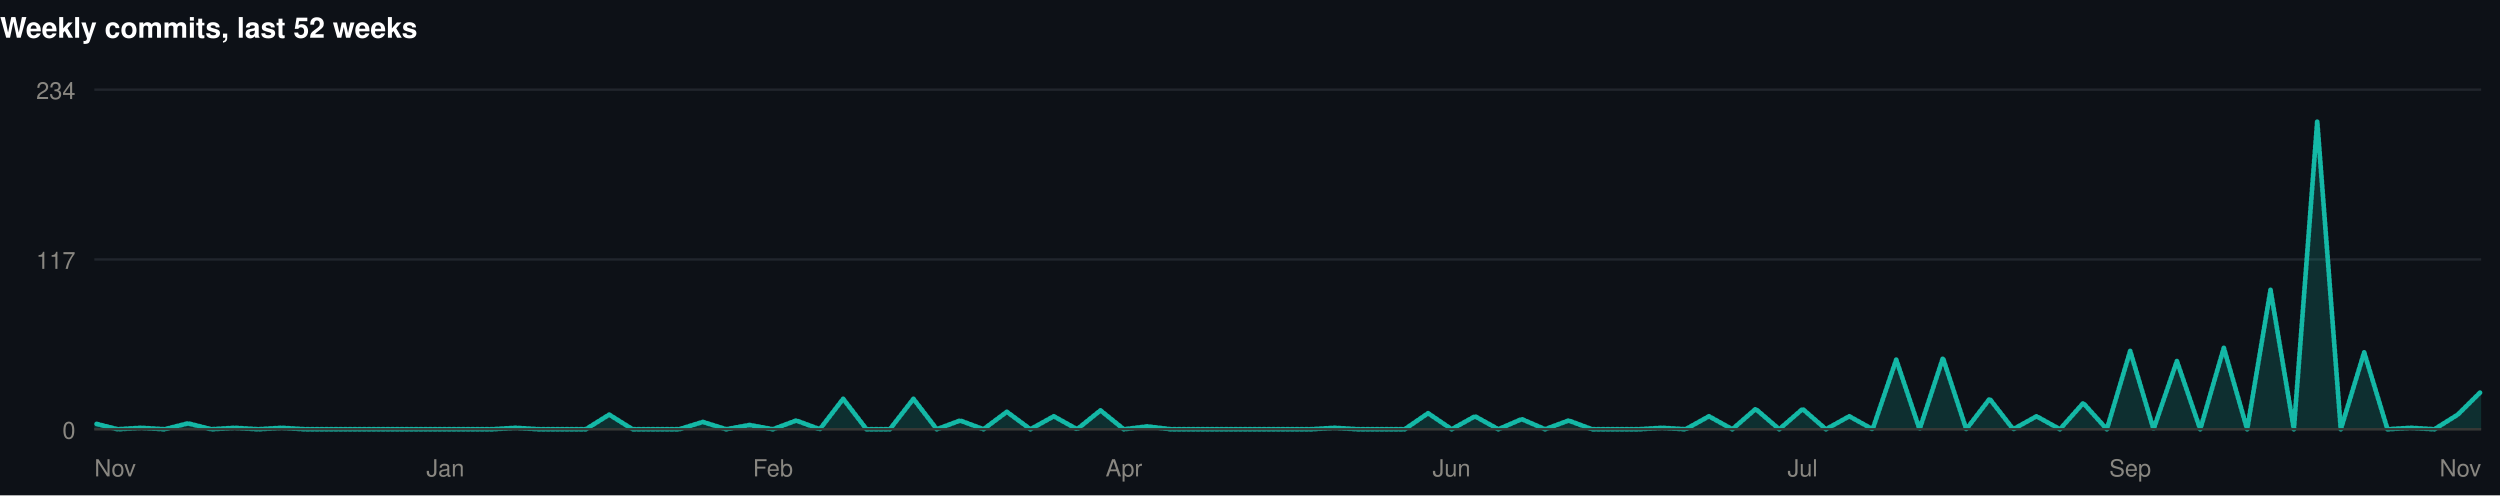
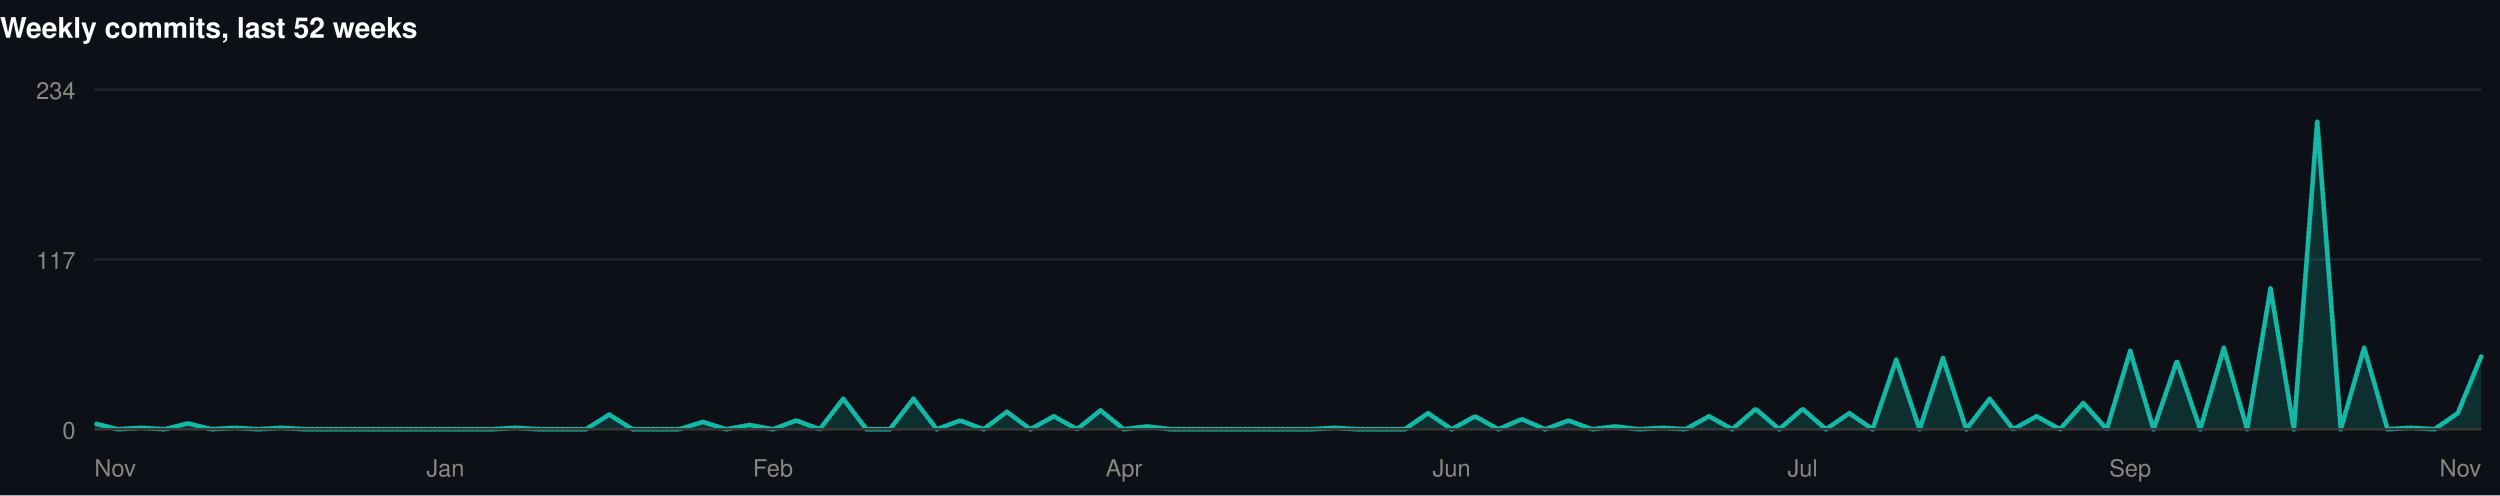
<svg xmlns="http://www.w3.org/2000/svg" width="1060" height="210" viewBox="0 0 1060 210" role="img">
  <rect width="1060" height="210" fill="#0d1117" />
  <style>
@keyframes grow{from{transform:scaleX(0)}}
@keyframes rise{from{opacity:0;transform:translateY(9px)}}
@keyframes fade{from{opacity:0}}
@keyframes draw{to{stroke-dashoffset:0}}
.bar{transform-box:fill-box;transform-origin:left center;animation:grow .9s cubic-bezier(.22,1,.36,1) var(--d,0s) both}
.rise{animation:rise .7s cubic-bezier(.22,1,.36,1) var(--d,0s) both}
.fade{animation:fade .8s ease-out var(--d,0s) both}
.draw{animation:draw 1.7s ease-out .1s both}
@media (prefers-reduced-motion:reduce){
.bar,.rise,.fade,.draw{animation:none;transform:none;opacity:1;stroke-dashoffset:0}
}
</style>
  <g>
    <text x="0" y="16" font-family="-apple-system,BlinkMacSystemFont,'Segoe UI',Helvetica,Arial,sans-serif" font-size="12" font-weight="700" fill="#ffffff" text-anchor="start">Weekly commits, last 52 weeks</text>
    <line x1="40" y1="182" x2="1052" y2="182" stroke="#21262d" stroke-width="1" />
    <text x="32" y="186" font-family="-apple-system,BlinkMacSystemFont,'Segoe UI',Helvetica,Arial,sans-serif" font-size="10" font-weight="400" fill="#898781" text-anchor="end">0</text>
    <line x1="40" y1="110" x2="1052" y2="110" stroke="#21262d" stroke-width="1" />
    <text x="32" y="114" font-family="-apple-system,BlinkMacSystemFont,'Segoe UI',Helvetica,Arial,sans-serif" font-size="10" font-weight="400" fill="#898781" text-anchor="end">117</text>
    <line x1="40" y1="38" x2="1052" y2="38" stroke="#21262d" stroke-width="1" />
    <text x="32" y="42" font-family="-apple-system,BlinkMacSystemFont,'Segoe UI',Helvetica,Arial,sans-serif" font-size="10" font-weight="400" fill="#898781" text-anchor="end">234</text>
-     <path class="fade" style="--d:.5s" d="M40.0,179.5L49.9,182.0L59.8,181.4L69.8,182.0L79.7,179.5L89.6,182.0L99.5,181.4L109.5,182.0L119.4,181.4L129.3,182.0L139.2,182.0L149.1,182.0L159.1,182.0L169.0,182.0L178.9,182.0L188.8,182.0L198.7,182.0L208.7,182.0L218.6,181.4L228.5,182.0L238.4,182.0L248.4,182.0L258.3,175.8L268.2,182.0L278.1,182.0L288.0,182.0L298.0,178.9L307.9,182.0L317.8,180.2L327.7,182.0L337.6,178.3L347.6,182.0L357.5,169.1L367.4,182.0L377.3,182.0L387.3,169.1L397.2,182.0L407.1,178.3L417.0,182.0L426.9,174.6L436.9,182.0L446.8,176.5L456.7,182.0L466.6,174.0L476.5,182.0L486.5,180.8L496.4,182.0L506.3,182.0L516.2,182.0L526.2,182.0L536.1,182.0L546.0,182.0L555.9,182.0L565.8,181.4L575.8,182.0L585.7,182.0L595.6,182.0L605.5,175.2L615.5,182.0L625.4,176.5L635.3,182.0L645.2,177.7L655.1,182.0L665.1,178.3L675.0,182.0L684.9,182.0L694.8,182.0L704.7,181.4L714.7,182.0L724.6,176.5L734.5,182.0L744.4,173.4L754.4,182.0L764.3,173.4L774.2,182.0L784.1,176.5L794.0,182.0L804.0,152.5L813.9,182.0L823.8,151.8L833.7,182.0L843.6,169.1L853.6,182.0L863.5,176.5L873.4,182.0L883.3,170.9L893.3,182.0L903.2,148.8L913.1,182.0L923.0,153.1L932.9,182.0L942.9,147.5L952.8,182.0L962.7,122.9L972.6,182.0L982.5,51.5L992.5,182.0L1002.4,149.4L1012.3,182.0L1022.2,181.4L1032.2,182.0L1042.1,175.8L1052.0,166.0L1052.0,182L40.0,182Z" fill="rgba(20,184,166,0.18)" />
-     <path class="draw" pathLength="1" stroke-dasharray="1" stroke-dashoffset="1" d="M40.0,179.5L49.9,182.0L59.8,181.4L69.8,182.0L79.7,179.5L89.6,182.0L99.5,181.4L109.5,182.0L119.4,181.4L129.3,182.0L139.2,182.0L149.1,182.0L159.1,182.0L169.0,182.0L178.9,182.0L188.8,182.0L198.7,182.0L208.7,182.0L218.6,181.4L228.5,182.0L238.4,182.0L248.4,182.0L258.3,175.8L268.2,182.0L278.1,182.0L288.0,182.0L298.0,178.9L307.9,182.0L317.8,180.2L327.7,182.0L337.6,178.3L347.6,182.0L357.5,169.1L367.4,182.0L377.3,182.0L387.3,169.1L397.2,182.0L407.1,178.3L417.0,182.0L426.9,174.6L436.9,182.0L446.8,176.5L456.7,182.0L466.6,174.0L476.5,182.0L486.5,180.8L496.4,182.0L506.3,182.0L516.2,182.0L526.2,182.0L536.1,182.0L546.0,182.0L555.9,182.0L565.8,181.4L575.8,182.0L585.7,182.0L595.6,182.0L605.5,175.2L615.5,182.0L625.4,176.5L635.3,182.0L645.2,177.7L655.1,182.0L665.1,178.3L675.0,182.0L684.9,182.0L694.8,182.0L704.7,181.4L714.7,182.0L724.6,176.5L734.5,182.0L744.4,173.4L754.4,182.0L764.3,173.4L774.2,182.0L784.1,176.5L794.0,182.0L804.0,152.5L813.9,182.0L823.8,151.8L833.7,182.0L843.6,169.1L853.6,182.0L863.5,176.5L873.4,182.0L883.3,170.9L893.3,182.0L903.2,148.8L913.1,182.0L923.0,153.1L932.9,182.0L942.9,147.5L952.8,182.0L962.7,122.9L972.6,182.0L982.5,51.5L992.5,182.0L1002.4,149.4L1012.3,182.0L1022.2,181.4L1032.2,182.0L1042.1,175.8L1052.0,166.0" fill="none" stroke="#14b8a6" stroke-width="2" stroke-linejoin="round" stroke-linecap="round" />
+     <path class="fade" style="--d:.5s" d="M40.0,179.5L49.9,182.0L59.8,181.4L69.8,182.0L79.7,179.5L89.6,182.0L99.5,181.4L109.5,182.0L119.4,181.4L129.3,182.0L139.2,182.0L149.1,182.0L159.1,182.0L169.0,182.0L178.9,182.0L188.8,182.0L198.7,182.0L208.7,182.0L218.6,181.4L228.5,182.0L238.4,182.0L248.4,182.0L258.3,175.8L268.2,182.0L278.1,182.0L288.0,182.0L298.0,178.9L307.9,182.0L317.8,180.2L327.7,182.0L337.6,178.3L347.6,182.0L357.5,169.1L367.4,182.0L377.3,182.0L387.3,169.1L397.2,182.0L407.1,178.3L417.0,182.0L426.9,174.6L436.9,182.0L446.8,176.5L456.7,182.0L466.6,174.0L476.5,182.0L486.5,180.8L496.4,182.0L506.3,182.0L516.2,182.0L526.2,182.0L536.1,182.0L546.0,182.0L555.9,182.0L565.8,181.4L575.8,182.0L585.7,182.0L595.6,182.0L605.5,175.2L615.5,182.0L625.4,176.5L635.3,182.0L645.2,177.7L655.1,182.0L665.1,178.3L675.0,182.0L684.9,180.8L694.8,182.0L704.7,181.4L714.7,182.0L724.6,176.5L734.5,182.0L744.4,173.4L754.4,182.0L764.3,173.4L774.2,182.0L784.1,175.2L794.0,182.0L804.0,152.5L813.9,182.0L823.8,151.8L833.7,182.0L843.6,169.1L853.6,182.0L863.5,176.5L873.4,182.0L883.3,170.9L893.3,182.0L903.2,148.8L913.1,182.0L923.0,153.1L932.9,182.0L942.9,147.5L952.8,182.0L962.7,122.3L972.6,182.0L982.5,51.5L992.5,182.0L1002.4,147.5L1012.3,182.0L1022.2,181.4L1032.2,182.0L1042.1,175.2L1052.0,151.2L1052.0,182L40.0,182Z" fill="rgba(20,184,166,0.18)" />
+     <path class="draw" pathLength="1" stroke-dasharray="1" stroke-dashoffset="1" d="M40.0,179.5L49.9,182.0L59.8,181.4L69.8,182.0L79.7,179.5L89.6,182.0L99.5,181.4L109.5,182.0L119.4,181.4L129.3,182.0L139.2,182.0L149.1,182.0L159.1,182.0L169.0,182.0L178.9,182.0L188.8,182.0L198.7,182.0L208.7,182.0L218.6,181.4L228.5,182.0L238.4,182.0L248.4,182.0L258.3,175.8L268.2,182.0L278.1,182.0L288.0,182.0L298.0,178.9L307.9,182.0L317.8,180.2L327.7,182.0L337.6,178.3L347.6,182.0L357.5,169.1L367.4,182.0L377.3,182.0L387.3,169.1L397.2,182.0L407.1,178.3L417.0,182.0L426.9,174.6L436.9,182.0L446.8,176.5L456.7,182.0L466.6,174.0L476.5,182.0L486.5,180.8L496.4,182.0L506.3,182.0L516.2,182.0L526.2,182.0L536.1,182.0L546.0,182.0L555.9,182.0L565.8,181.4L575.8,182.0L585.7,182.0L595.6,182.0L605.5,175.2L615.5,182.0L625.4,176.5L635.3,182.0L645.2,177.7L655.1,182.0L665.1,178.3L675.0,182.0L684.9,180.8L694.8,182.0L704.7,181.4L714.7,182.0L724.6,176.5L734.5,182.0L744.4,173.4L754.4,182.0L764.3,173.4L774.2,182.0L784.1,175.2L794.0,182.0L804.0,152.5L813.9,182.0L823.8,151.8L833.7,182.0L843.6,169.1L853.6,182.0L863.5,176.5L873.4,182.0L883.3,170.9L893.3,182.0L903.2,148.8L913.1,182.0L923.0,153.1L932.9,182.0L942.9,147.5L952.8,182.0L962.7,122.3L972.6,182.0L982.5,51.5L992.5,182.0L1002.4,147.5L1012.3,182.0L1022.2,181.4L1032.2,182.0L1042.1,175.2L1052.0,151.2" fill="none" stroke="#14b8a6" stroke-width="2" stroke-linejoin="round" stroke-linecap="round" />
    <line x1="40" y1="182" x2="1052" y2="182" stroke="#383835" stroke-width="1" />
    <text x="40" y="202" font-family="-apple-system,BlinkMacSystemFont,'Segoe UI',Helvetica,Arial,sans-serif" font-size="10" font-weight="400" fill="#898781" text-anchor="start">Nov</text>
    <text x="188.824" y="202" font-family="-apple-system,BlinkMacSystemFont,'Segoe UI',Helvetica,Arial,sans-serif" font-size="10" font-weight="400" fill="#898781" text-anchor="middle">Jan</text>
    <text x="327.725" y="202" font-family="-apple-system,BlinkMacSystemFont,'Segoe UI',Helvetica,Arial,sans-serif" font-size="10" font-weight="400" fill="#898781" text-anchor="middle">Feb</text>
    <text x="476.549" y="202" font-family="-apple-system,BlinkMacSystemFont,'Segoe UI',Helvetica,Arial,sans-serif" font-size="10" font-weight="400" fill="#898781" text-anchor="middle">Apr</text>
    <text x="615.451" y="202" font-family="-apple-system,BlinkMacSystemFont,'Segoe UI',Helvetica,Arial,sans-serif" font-size="10" font-weight="400" fill="#898781" text-anchor="middle">Jun</text>
    <text x="764.275" y="202" font-family="-apple-system,BlinkMacSystemFont,'Segoe UI',Helvetica,Arial,sans-serif" font-size="10" font-weight="400" fill="#898781" text-anchor="middle">Jul</text>
    <text x="903.176" y="202" font-family="-apple-system,BlinkMacSystemFont,'Segoe UI',Helvetica,Arial,sans-serif" font-size="10" font-weight="400" fill="#898781" text-anchor="middle">Sep</text>
    <text x="1052" y="202" font-family="-apple-system,BlinkMacSystemFont,'Segoe UI',Helvetica,Arial,sans-serif" font-size="10" font-weight="400" fill="#898781" text-anchor="end">Nov</text>
  </g>
</svg>
